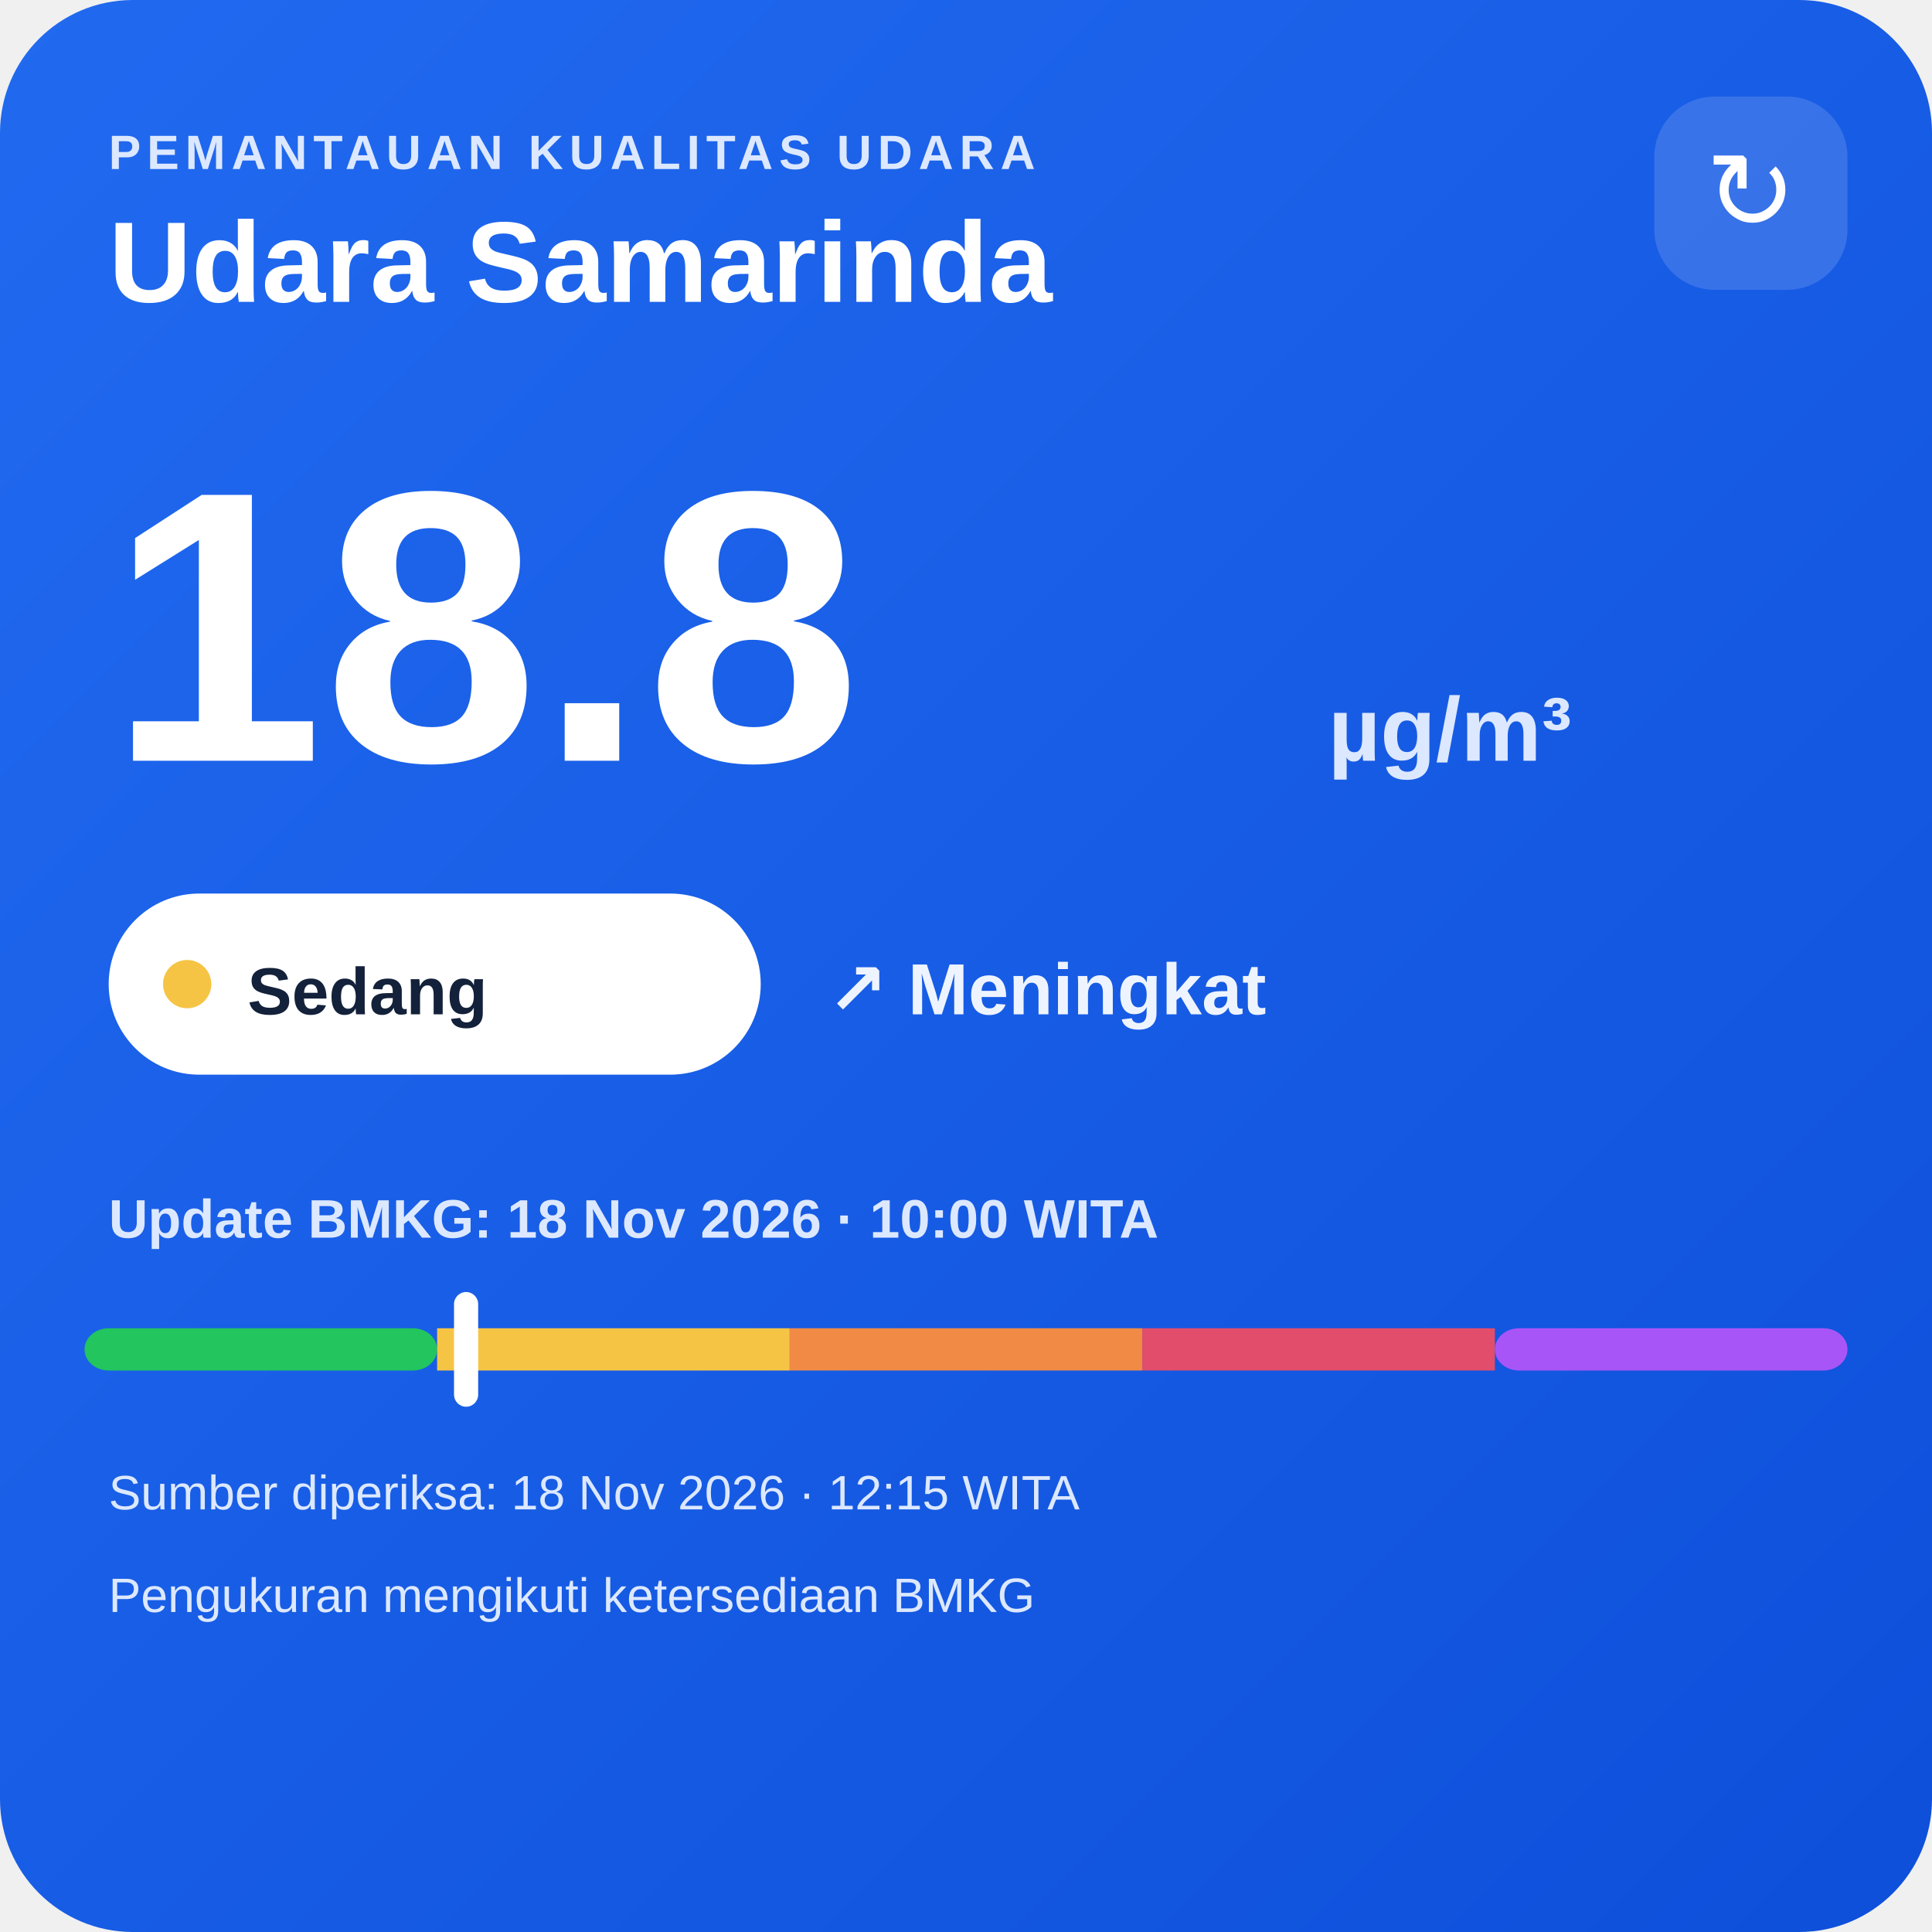
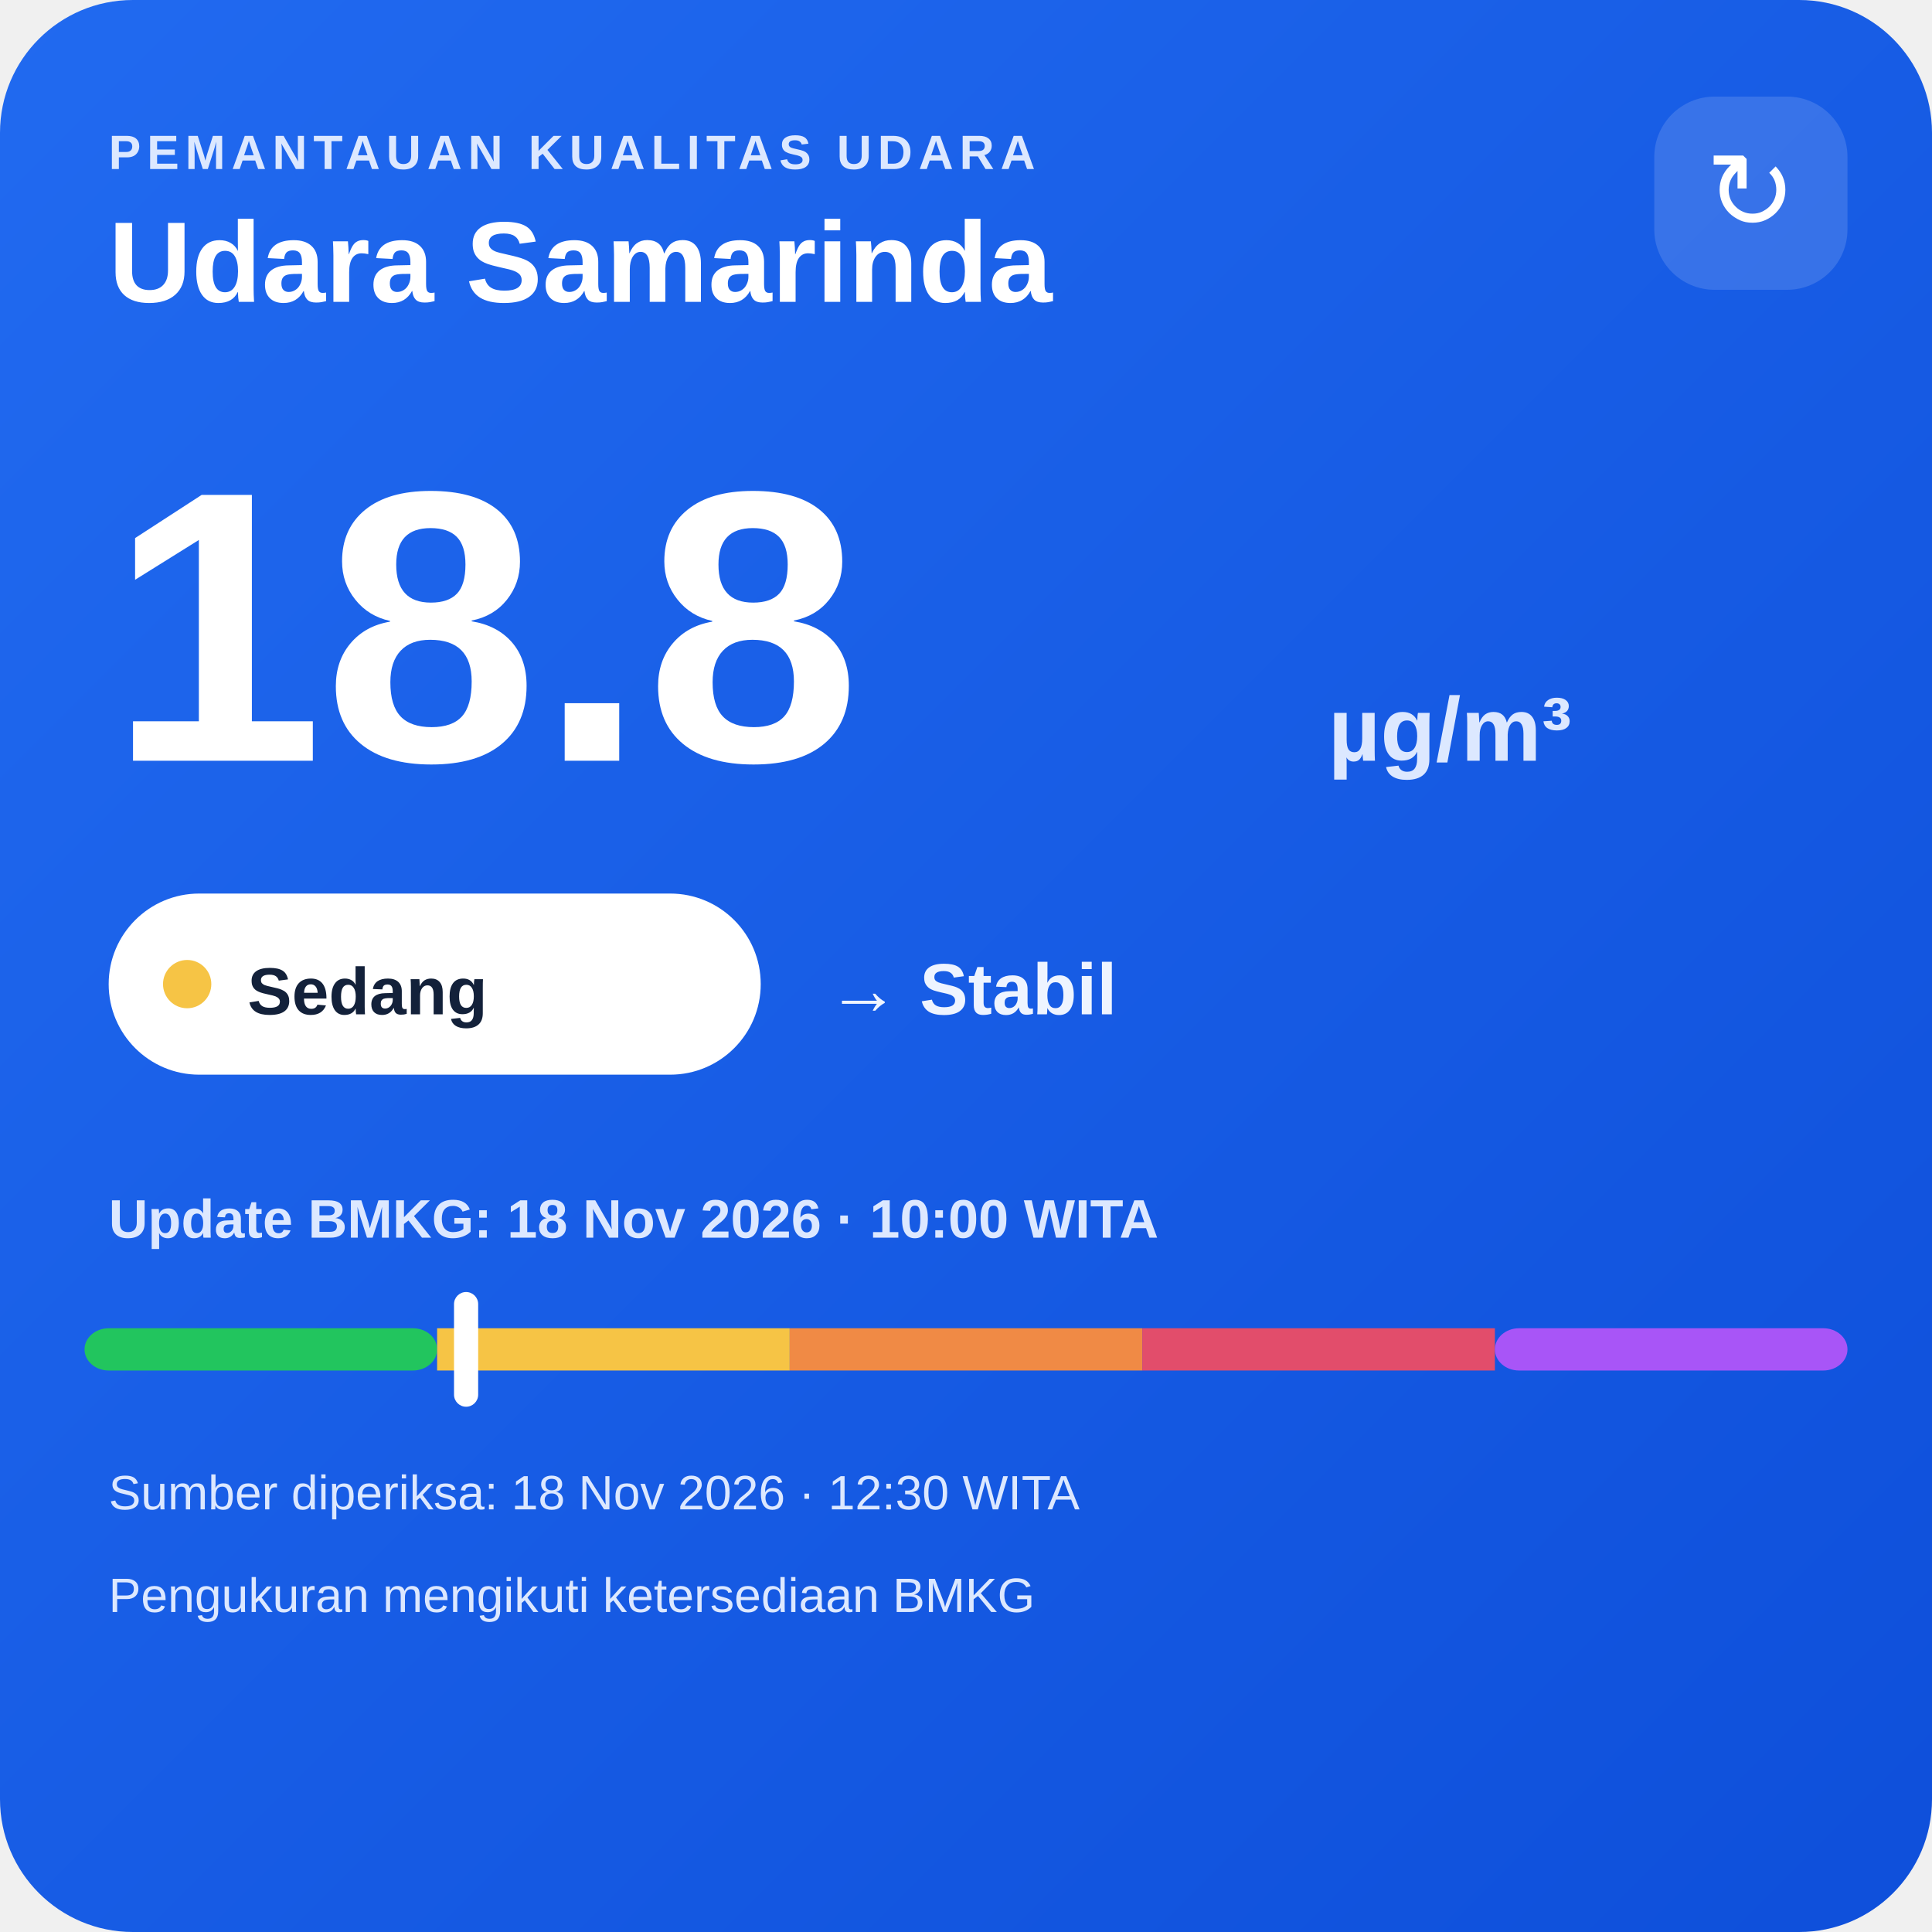
<svg xmlns="http://www.w3.org/2000/svg" width="320" height="320" viewBox="0 0 320 320">
  <defs>
    <linearGradient id="bg" x1="0" y1="0" x2="1" y2="1">
      <stop offset="0" stop-color="#216af0" />
      <stop offset="1" stop-color="#0e4fda" />
    </linearGradient>
  </defs>
  <rect width="320" height="320" rx="22" fill="url(#bg)" />
  <text x="18" y="28" fill="#dce8ff" font-family="Arial,sans-serif" font-size="8" font-weight="700" letter-spacing="1">PEMANTAUAN KUALITAS UDARA</text>
  <text x="18" y="50" fill="#ffffff" font-family="Arial,sans-serif" font-size="19" font-weight="700">Udara Samarinda</text>
  <rect x="274" y="16" width="32" height="32" rx="10" fill="#ffffff" fill-opacity=".14" />
  <text x="290" y="38" text-anchor="middle" fill="#ffffff" font-family="Arial,sans-serif" font-size="18">↻</text>
  <text x="18" y="126" fill="#ffffff" font-family="Arial,sans-serif" font-size="64" font-weight="800">18.8</text>
  <text x="220" y="126" fill="#dce8ff" font-family="Arial,sans-serif" font-size="15" font-weight="700">µg/m³</text>
  <rect x="18" y="148" width="108" height="30" rx="15" fill="#ffffff" />
  <circle cx="31" cy="163" r="4" fill="#f6c445" />
  <text x="41" y="168" fill="#13213a" font-family="Arial,sans-serif" font-size="11" font-weight="700">Sedang</text>
-   <text x="137" y="168" fill="#eef4ff" font-family="Arial,sans-serif" font-size="12" font-weight="700">↗ Meningkat</text>
+   <text x="137" y="168" fill="#eef4ff" font-family="Arial,sans-serif" font-size="12" font-weight="700">→ Stabil</text>
  <text x="18" y="205" fill="#dce8ff" font-family="Arial,sans-serif" font-size="9" font-weight="700">Update BMKG: 18 Nov 2026 · 10:00 WITA</text>
  <rect x="14" y="220" width="58.4" height="7" rx="4" fill="#22c55e" />
  <rect x="72.4" y="220" width="58.4" height="7" fill="#f6c445" />
  <rect x="130.8" y="220" width="58.4" height="7" fill="#f08a45" />
  <rect x="189.2" y="220" width="58.4" height="7" fill="#e24d6b" />
  <rect x="247.6" y="220" width="58.4" height="7" rx="4" fill="#a855f7" />
  <rect x="75.2" y="214" width="4" height="19" rx="2" fill="#ffffff" />
-   <text x="18" y="250" fill="#dce8ff" font-family="Arial,sans-serif" font-size="8">Sumber diperiksa: 18 Nov 2026 · 12:15 WITA</text>
+   <text x="18" y="250" fill="#dce8ff" font-family="Arial,sans-serif" font-size="8">Sumber diperiksa: 18 Nov 2026 · 12:30 WITA</text>
  <text x="18" y="267" fill="#dce8ff" font-family="Arial,sans-serif" font-size="8">Pengukuran mengikuti ketersediaan BMKG</text>
</svg>
